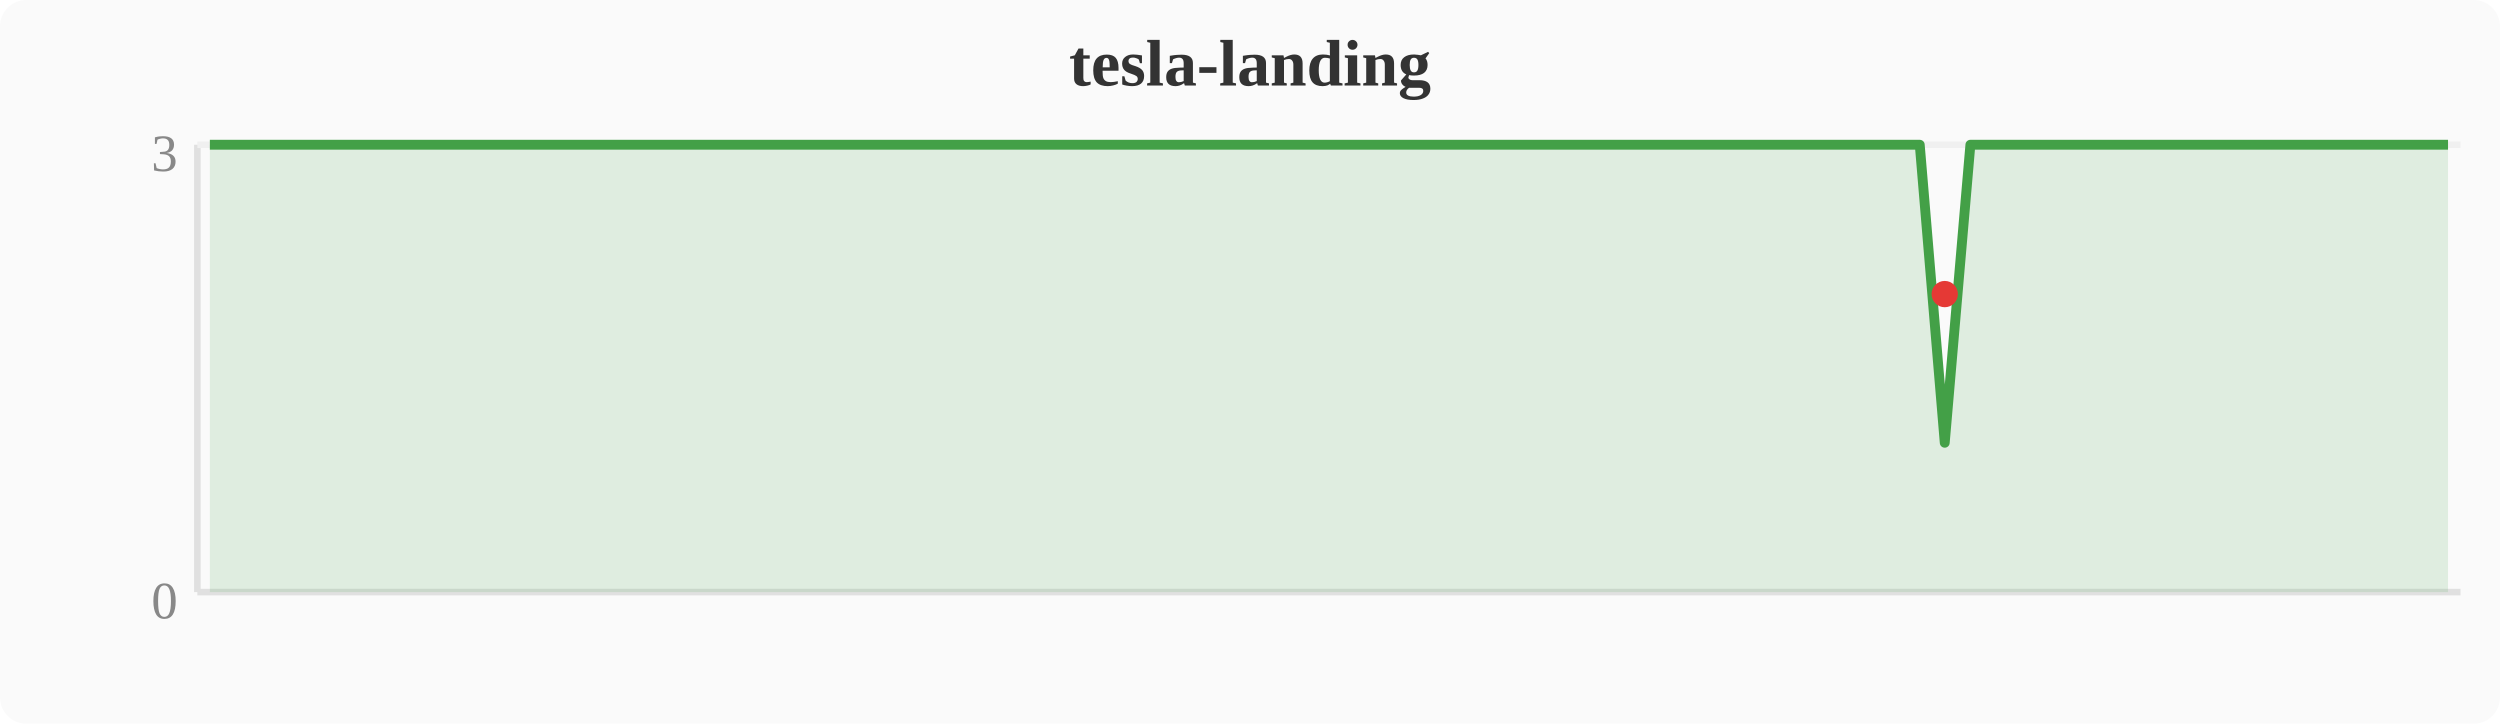
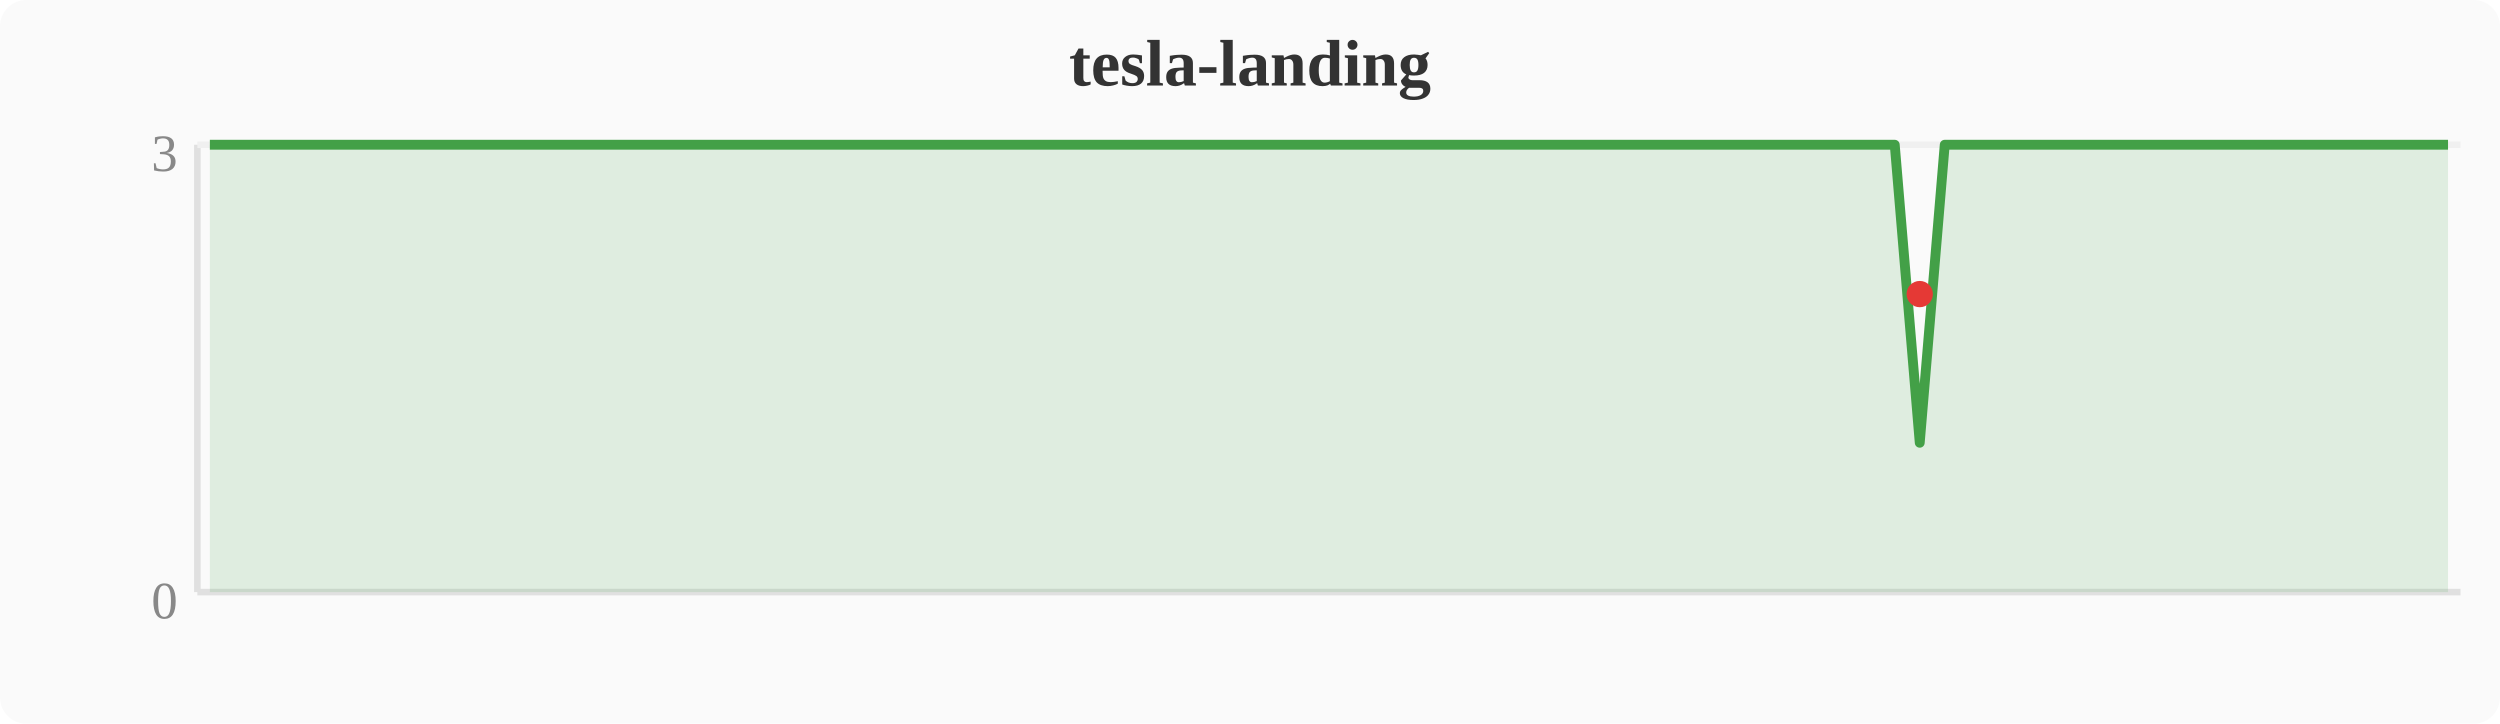
<svg xmlns="http://www.w3.org/2000/svg" width="380" height="110" viewBox="0 0 380 110">
  <rect width="380" height="110" fill="#fafafa" rx="4" />
  <text x="190" y="13" text-anchor="middle" font-size="10" font-weight="bold" fill="#333">tesla-landing</text>
  <line x1="30" y1="22" x2="30" y2="90" stroke="#e0e0e0" stroke-width="1" />
  <line x1="30" y1="90" x2="374" y2="90" stroke="#e0e0e0" stroke-width="1" />
  <line x1="30" y1="22" x2="374" y2="22" stroke="#f0f0f0" stroke-width="1" />
  <text x="27" y="94" text-anchor="end" font-size="8" fill="#888">0</text>
  <text x="27" y="26" text-anchor="end" font-size="8" fill="#888">3</text>
-   <polygon points="31.9,22.0 35.7,22.0 39.6,22.0 43.4,22.0 47.2,22.0 51.0,22.0 54.8,22.0 58.7,22.0 62.5,22.0 66.3,22.0 70.1,22.0 74.0,22.0 77.8,22.0 81.6,22.0 85.4,22.0 89.2,22.0 93.1,22.0 96.9,22.0 100.7,22.0 104.5,22.0 108.4,22.0 112.2,22.0 116.0,22.0 119.8,22.0 123.6,22.0 127.5,22.0 131.3,22.0 135.1,22.0 138.9,22.0 142.8,22.0 146.6,22.0 150.4,22.0 154.2,22.0 158.0,22.0 161.9,22.0 165.7,22.0 169.5,22.0 173.3,22.0 177.2,22.0 181.0,22.0 184.8,22.0 188.6,22.0 192.4,22.0 196.3,22.0 200.1,22.0 203.9,22.0 207.7,22.0 211.6,22.0 215.4,22.0 219.2,22.0 223.0,22.0 226.8,22.0 230.7,22.0 234.5,22.0 238.3,22.0 242.1,22.0 246.0,22.0 249.8,22.0 253.6,22.0 257.4,22.0 261.2,22.0 265.1,22.0 268.9,22.0 272.7,22.0 276.5,22.0 280.4,22.0 284.2,22.0 288.0,22.0 291.8,22.0 295.6,67.3 299.5,22.0 303.3,22.0 307.1,22.0 310.9,22.0 314.8,22.0 318.6,22.0 322.4,22.0 326.2,22.0 330.0,22.0 333.9,22.0 337.7,22.0 341.5,22.0 345.3,22.0 349.2,22.0 353.0,22.0 356.8,22.0 360.6,22.0 364.4,22.0 368.3,22.0 372.1,22.0 372.1,90 31.9,90" fill="#43a047" opacity="0.15" />
-   <polyline points="31.9,22.0 35.7,22.0 39.6,22.0 43.4,22.0 47.2,22.0 51.0,22.0 54.8,22.0 58.7,22.0 62.5,22.0 66.3,22.0 70.1,22.0 74.0,22.0 77.8,22.0 81.6,22.0 85.4,22.0 89.2,22.0 93.1,22.0 96.9,22.0 100.7,22.0 104.5,22.0 108.4,22.0 112.2,22.0 116.0,22.0 119.8,22.0 123.6,22.0 127.5,22.0 131.3,22.0 135.1,22.0 138.9,22.0 142.8,22.0 146.6,22.0 150.4,22.0 154.2,22.0 158.0,22.0 161.9,22.0 165.7,22.0 169.5,22.0 173.3,22.0 177.2,22.0 181.0,22.0 184.8,22.0 188.6,22.0 192.4,22.0 196.3,22.0 200.1,22.0 203.9,22.0 207.7,22.0 211.6,22.0 215.4,22.0 219.2,22.0 223.0,22.0 226.8,22.0 230.7,22.0 234.5,22.0 238.3,22.0 242.1,22.0 246.0,22.0 249.8,22.0 253.6,22.0 257.4,22.0 261.2,22.0 265.1,22.0 268.9,22.0 272.7,22.0 276.5,22.0 280.4,22.0 284.2,22.0 288.0,22.0 291.8,22.0 295.6,67.3 299.5,22.0 303.3,22.0 307.1,22.0 310.9,22.0 314.8,22.0 318.6,22.0 322.4,22.0 326.2,22.0 330.0,22.0 333.9,22.0 337.7,22.0 341.5,22.0 345.3,22.0 349.2,22.0 353.0,22.0 356.8,22.0 360.6,22.0 364.4,22.0 368.3,22.0 372.1,22.0" fill="none" stroke="#43a047" stroke-width="1.5" stroke-linejoin="round" />
-   <circle cx="295.6" cy="44.7" r="2" fill="#e53935" />
+   <polygon points="31.9,22.0 35.7,22.0 39.6,22.0 43.4,22.0 47.2,22.0 51.0,22.0 54.8,22.0 58.7,22.0 62.5,22.0 66.3,22.0 70.1,22.0 74.0,22.0 77.8,22.0 81.6,22.0 85.4,22.0 89.2,22.0 93.1,22.0 96.9,22.0 100.7,22.0 104.5,22.0 108.4,22.0 112.2,22.0 116.0,22.0 119.8,22.0 123.6,22.0 127.5,22.0 131.3,22.0 135.1,22.0 138.9,22.0 142.8,22.0 146.6,22.0 150.4,22.0 154.2,22.0 158.0,22.0 161.9,22.0 165.7,22.0 169.5,22.0 173.3,22.0 177.2,22.0 181.0,22.0 184.8,22.0 188.6,22.0 192.4,22.0 196.3,22.0 200.1,22.0 203.9,22.0 207.7,22.0 211.6,22.0 215.4,22.0 219.2,22.0 223.0,22.0 226.8,22.0 230.7,22.0 234.5,22.0 238.3,22.0 242.1,22.0 246.0,22.0 249.8,22.0 253.6,22.0 257.4,22.0 261.2,22.0 265.1,22.0 268.9,22.0 272.7,22.0 276.5,22.0 280.4,22.0 284.2,22.0 288.0,22.0 291.8,67.3 295.6,22.0 299.5,22.0 303.3,22.0 307.1,22.0 310.9,22.0 314.8,22.0 318.6,22.0 322.4,22.0 326.2,22.0 330.0,22.0 333.9,22.0 337.7,22.0 341.5,22.0 345.3,22.0 349.2,22.0 353.0,22.0 356.8,22.0 360.6,22.0 364.4,22.0 368.3,22.0 372.1,22.0 372.1,90 31.9,90" fill="#43a047" opacity="0.15" />
+   <polyline points="31.9,22.0 35.7,22.0 39.6,22.0 43.4,22.0 47.2,22.0 51.0,22.0 54.8,22.0 58.7,22.0 62.5,22.0 66.3,22.0 70.1,22.0 74.0,22.0 77.8,22.0 81.6,22.0 85.4,22.0 89.2,22.0 93.1,22.0 96.9,22.0 100.7,22.0 104.5,22.0 108.4,22.0 112.2,22.0 116.0,22.0 119.8,22.0 123.6,22.0 127.5,22.0 131.3,22.0 135.1,22.0 138.9,22.0 142.8,22.0 146.6,22.0 150.4,22.0 154.2,22.0 158.0,22.0 161.9,22.0 165.7,22.0 169.5,22.0 173.3,22.0 177.2,22.0 181.0,22.0 184.8,22.0 188.6,22.0 192.4,22.0 196.3,22.0 200.1,22.0 203.9,22.0 207.7,22.0 211.6,22.0 215.4,22.0 219.2,22.0 223.0,22.0 226.8,22.0 230.7,22.0 234.5,22.0 238.3,22.0 242.1,22.0 246.0,22.0 249.8,22.0 253.6,22.0 257.4,22.0 261.2,22.0 265.1,22.0 268.9,22.0 272.7,22.0 276.5,22.0 280.4,22.0 284.2,22.0 288.0,22.0 291.8,67.3 295.6,22.0 299.5,22.0 303.3,22.0 307.1,22.0 310.9,22.0 314.8,22.0 318.6,22.0 322.4,22.0 326.2,22.0 330.0,22.0 333.9,22.0 337.7,22.0 341.5,22.0 345.3,22.0 349.2,22.0 353.0,22.0 356.8,22.0 360.6,22.0 364.4,22.0 368.3,22.0 372.1,22.0" fill="none" stroke="#43a047" stroke-width="1.5" stroke-linejoin="round" />
+   <circle cx="291.8" cy="44.7" r="2" fill="#e53935" />
</svg>
